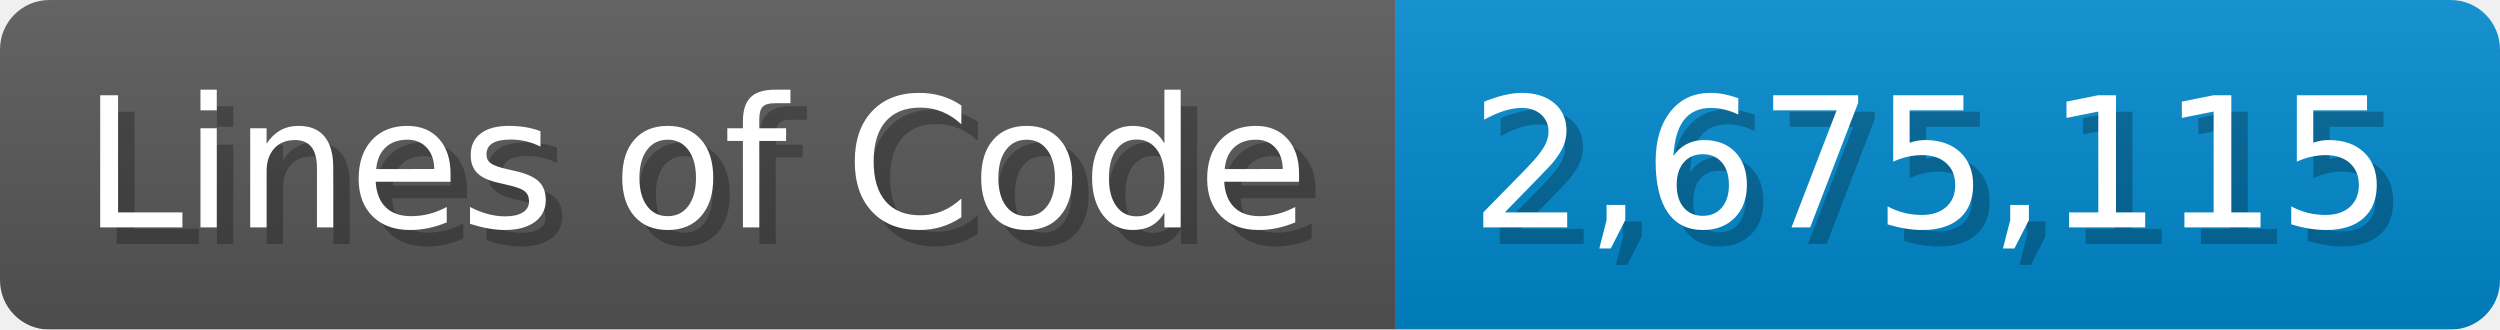
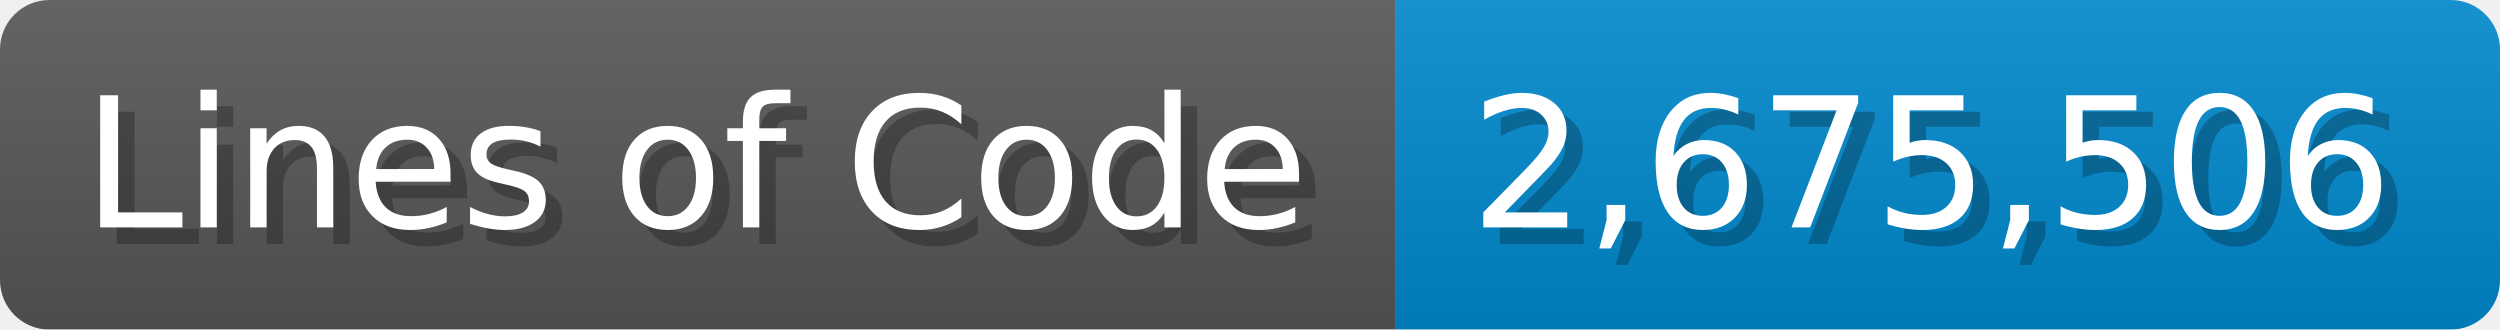
<svg xmlns="http://www.w3.org/2000/svg" width="151.7" height="20" viewBox="0 0 1517 200">
  <linearGradient id="a" x2="0" y2="100%">
    <stop offset="0" stop-opacity=".1" stop-color="#EEE" />
    <stop offset="1" stop-opacity=".1" />
  </linearGradient>
  <mask id="m">
    <rect width="1517" height="200" rx="30" fill="#FFF" />
  </mask>
  <g mask="url(#m)">
    <rect width="847" height="200" fill="#555" />
    <rect width="670" height="200" fill="#08C" x="847" />
    <rect width="1517" height="200" fill="url(#a)" />
  </g>
  <g fill="#fff" text-anchor="start" font-family="Verdana,DejaVu Sans,sans-serif" font-size="110">
    <text x="60" y="148" textLength="747" fill="#000" opacity="0.25">Lines of Code</text>
    <text x="50" y="138" textLength="747">Lines of Code</text>
-     <text x="902" y="148" textLength="570" fill="#000" opacity="0.25">2,675,115</text>
-     <text x="892" y="138" textLength="570">2,675,115</text>
+     <text x="902" y="148" textLength="570" fill="#000" opacity="0.25">2,675,506</text>
+     <text x="892" y="138" textLength="570">2,675,506</text>
  </g>
</svg>
